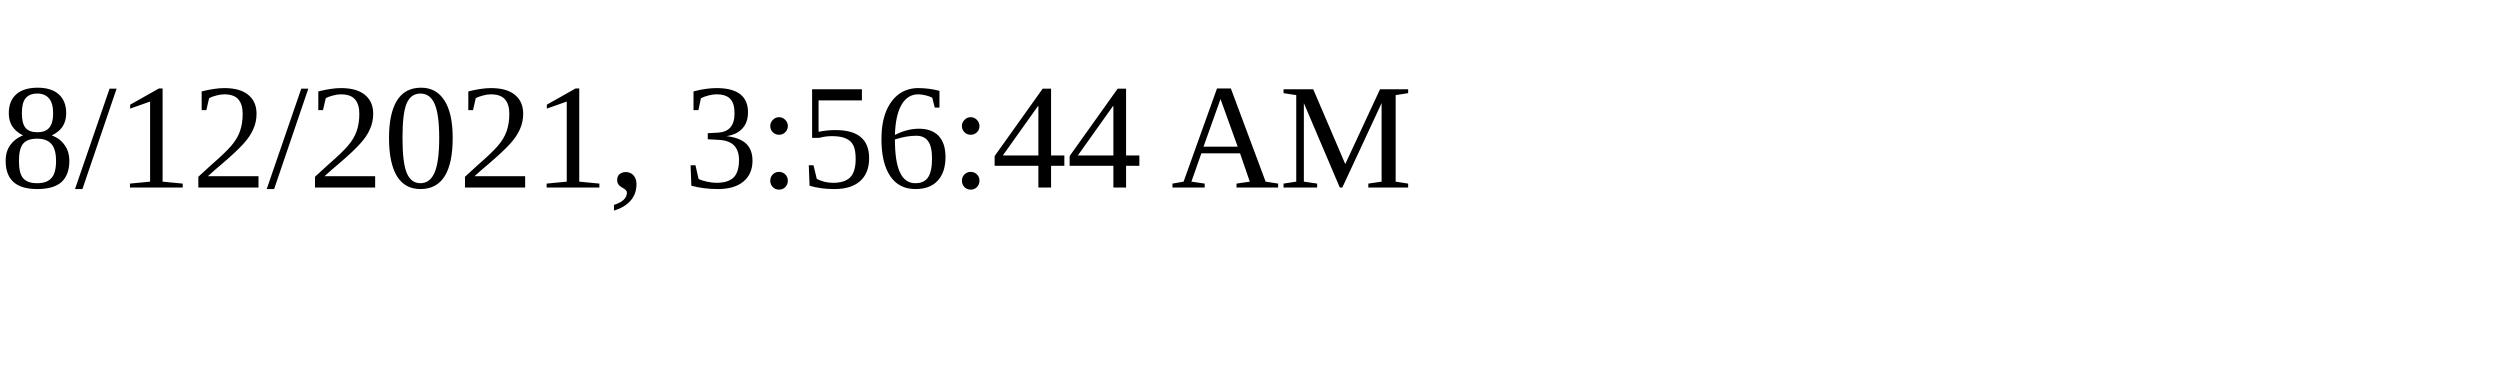
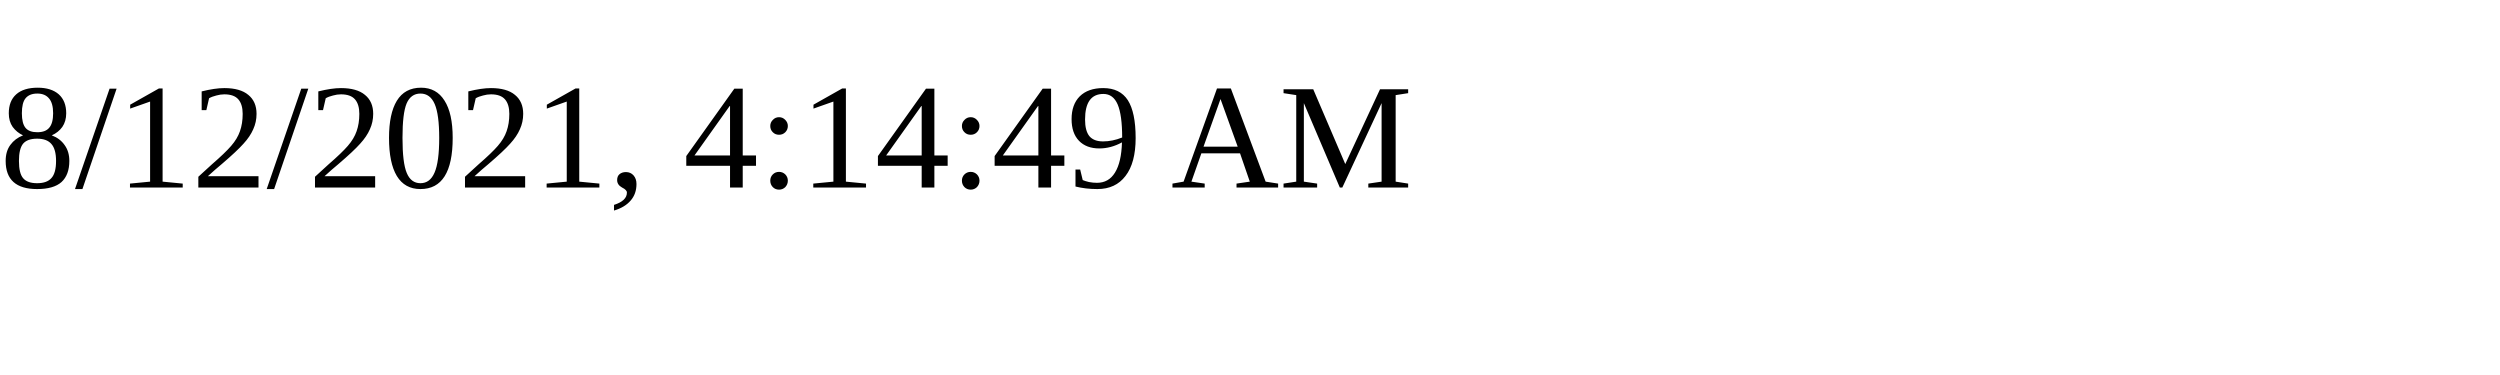
<svg xmlns="http://www.w3.org/2000/svg" height="30" width="200">
-   <text x="0" y="15">8/12/2021, 3:56:44 AM</text>
+   <text x="0" y="15">8/12/2021, 4:14:49 AM</text>
</svg>
